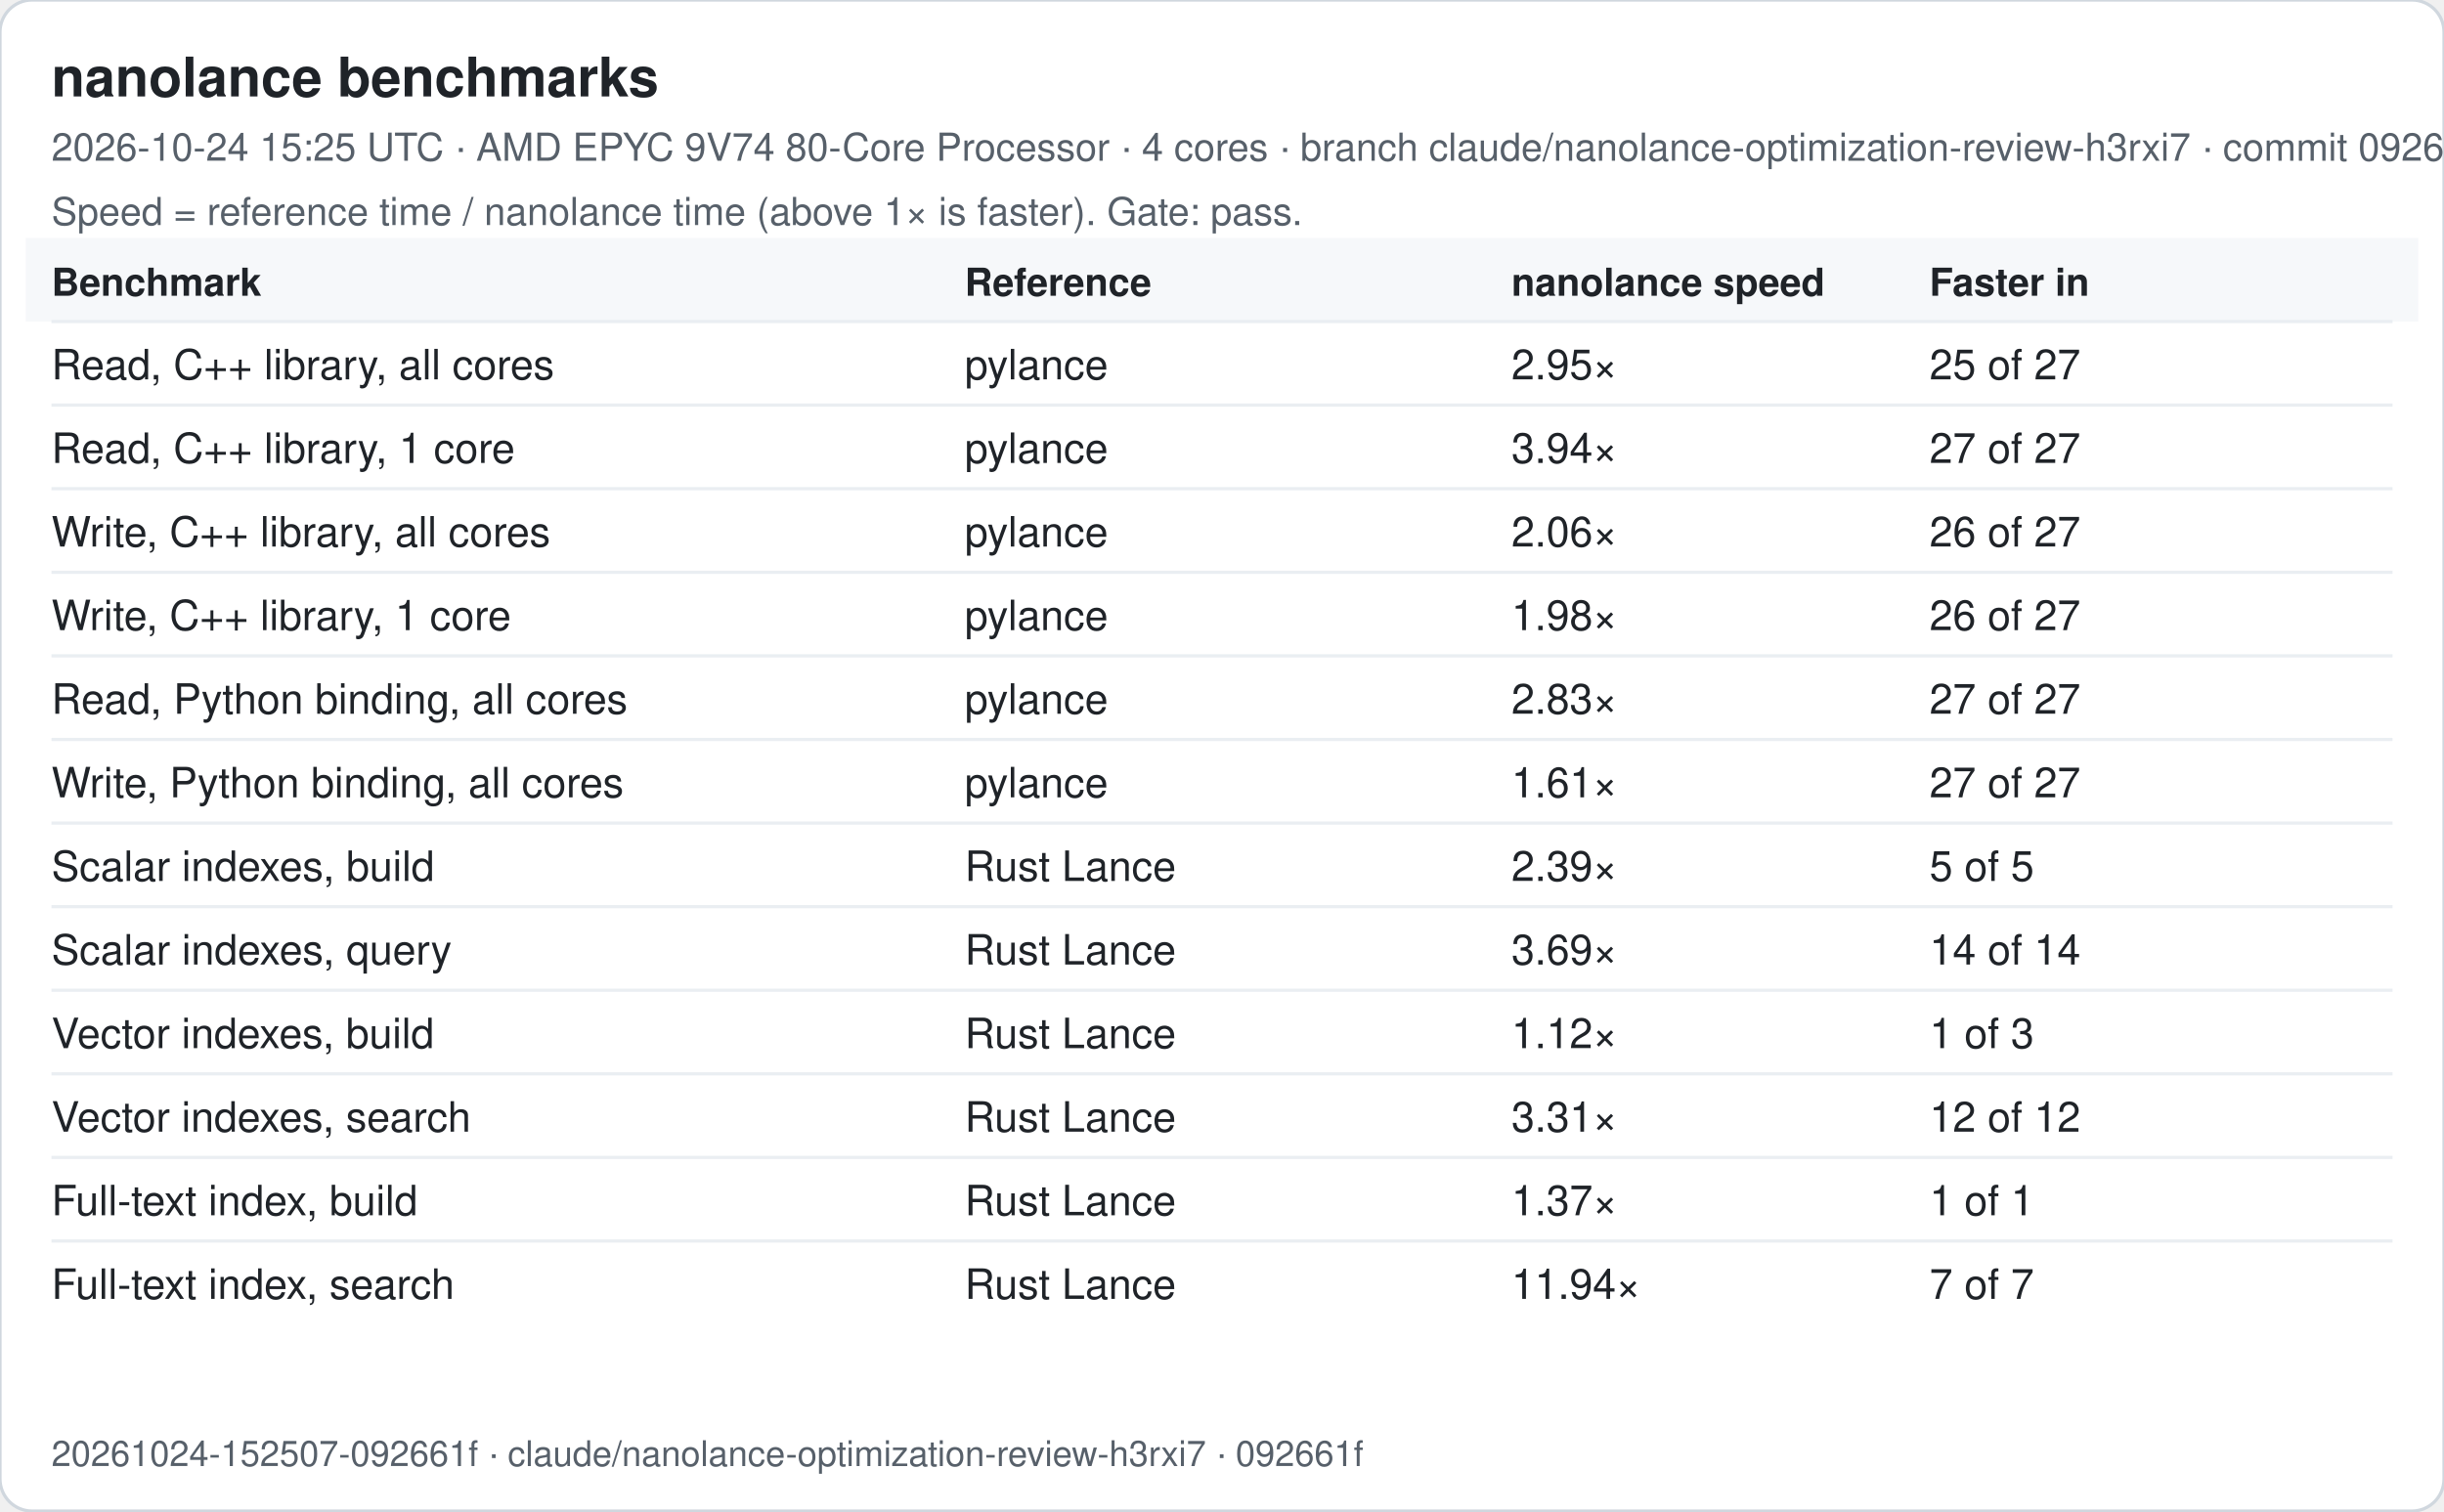
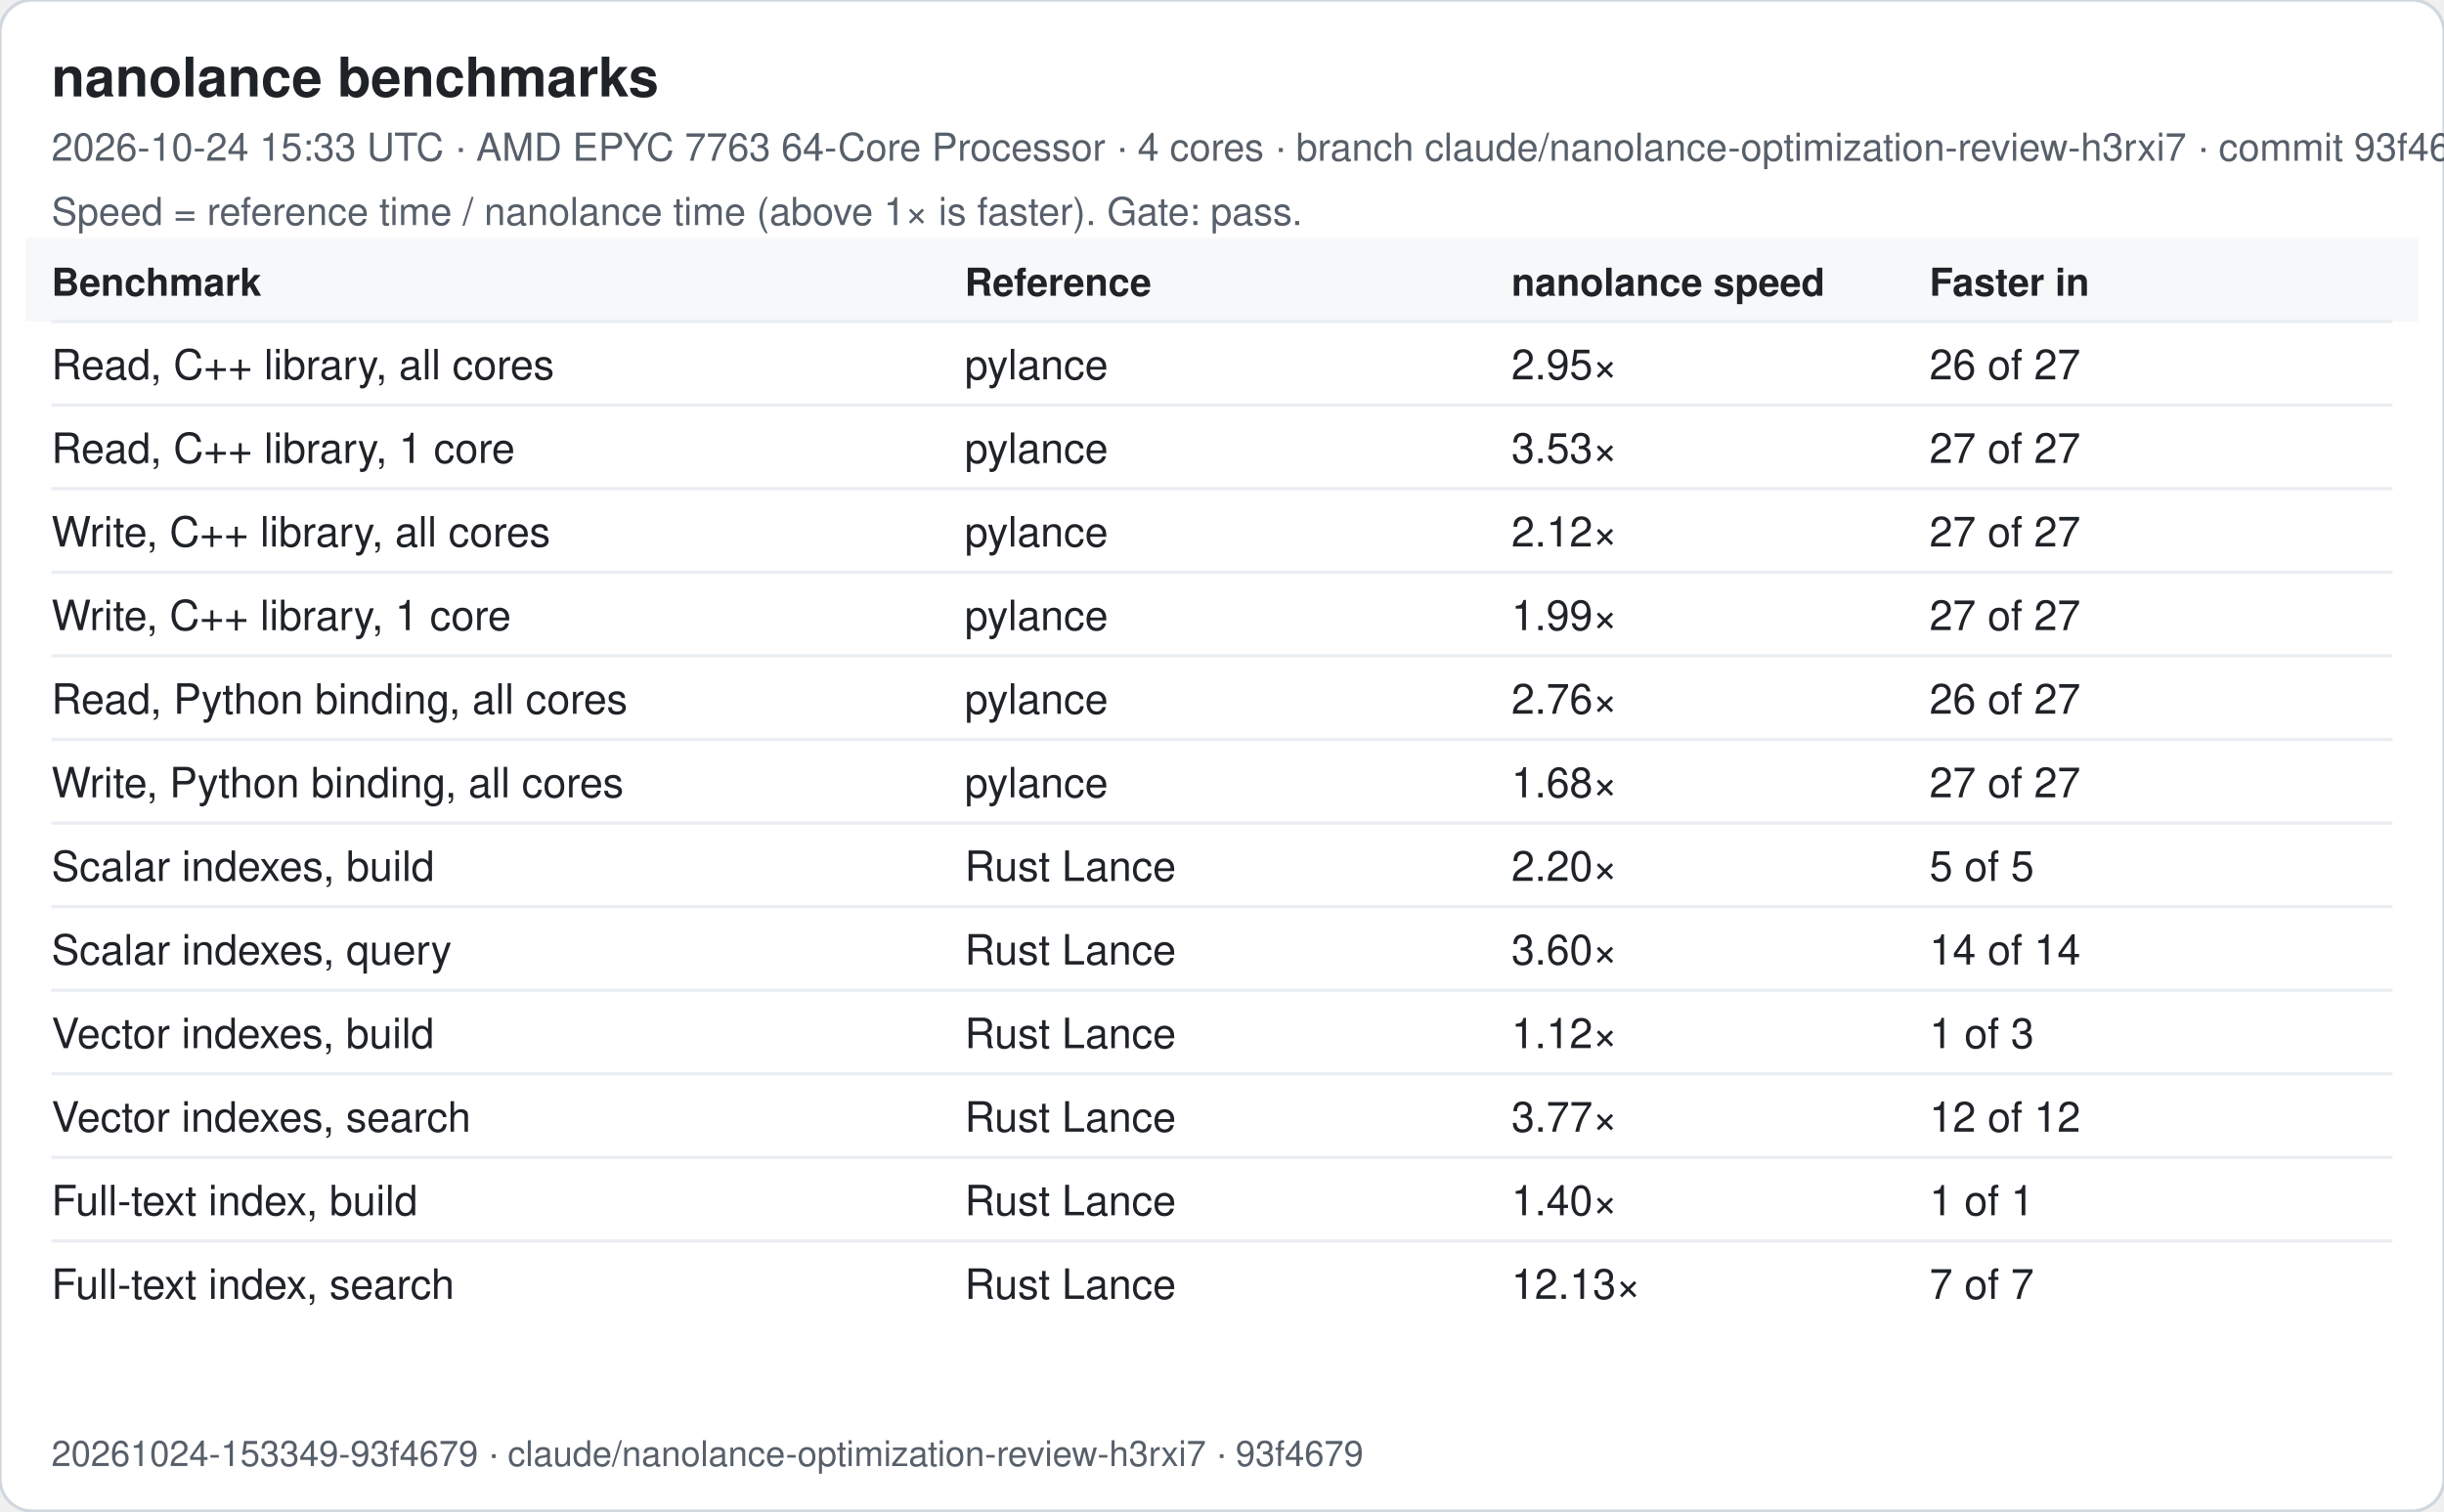
<svg xmlns="http://www.w3.org/2000/svg" width="760" height="470" viewBox="0 0 760 470" font-family="-apple-system, Segoe UI, Helvetica, Arial, sans-serif">
  <rect width="760" height="470" rx="10" fill="#ffffff" stroke="#d0d7de" />
  <text x="16" y="30" font-size="17" font-weight="600" fill="#1f2328">nanolance benchmarks</text>
-   <text x="16" y="50" font-size="12" fill="#57606a">2026-10-24 15:25 UTC · AMD EPYC 9V74 80-Core Processor · 4 cores · branch claude/nanolance-optimization-review-h3rxi7 · commit 092661f</text>
+   <text x="16" y="50" font-size="12" fill="#57606a">2026-10-24 15:33 UTC · AMD EPYC 7763 64-Core Processor · 4 cores · branch claude/nanolance-optimization-review-h3rxi7 · commit 93f4679</text>
  <text x="16" y="70" font-size="12" fill="#57606a">Speed = reference time / nanolance time (above 1× is faster). Gate: pass.</text>
  <rect x="8" y="74" width="744" height="26" fill="#f6f8fa" />
  <text x="16" y="92" font-size="12" font-weight="600" fill="#1f2328">Benchmark</text>
  <text x="300" y="92" font-size="12" font-weight="600" fill="#1f2328">Reference</text>
  <text x="470" y="92" font-size="12" font-weight="600" fill="#1f2328">nanolance speed</text>
  <text x="600" y="92" font-size="12" font-weight="600" fill="#1f2328">Faster in</text>
  <line x1="16" x2="744" y1="100" y2="100" stroke="#eaeef2" />
  <text x="16" y="118" font-size="13" fill="#1f2328">Read, C++ library, all cores</text>
  <text x="300" y="118" font-size="13" fill="#1f2328">pylance</text>
  <text x="470" y="118" font-size="13" fill="#1f2328">2.95×</text>
-   <text x="600" y="118" font-size="13" fill="#1f2328">25 of 27</text>
+   <text x="600" y="118" font-size="13" fill="#1f2328">26 of 27</text>
  <line x1="16" x2="744" y1="126" y2="126" stroke="#eaeef2" />
  <text x="16" y="144" font-size="13" fill="#1f2328">Read, C++ library, 1 core</text>
  <text x="300" y="144" font-size="13" fill="#1f2328">pylance</text>
-   <text x="470" y="144" font-size="13" fill="#1f2328">3.94×</text>
+   <text x="470" y="144" font-size="13" fill="#1f2328">3.53×</text>
  <text x="600" y="144" font-size="13" fill="#1f2328">27 of 27</text>
  <line x1="16" x2="744" y1="152" y2="152" stroke="#eaeef2" />
  <text x="16" y="170" font-size="13" fill="#1f2328">Write, C++ library, all cores</text>
  <text x="300" y="170" font-size="13" fill="#1f2328">pylance</text>
-   <text x="470" y="170" font-size="13" fill="#1f2328">2.06×</text>
-   <text x="600" y="170" font-size="13" fill="#1f2328">26 of 27</text>
+   <text x="470" y="170" font-size="13" fill="#1f2328">2.12×</text>
+   <text x="600" y="170" font-size="13" fill="#1f2328">27 of 27</text>
  <line x1="16" x2="744" y1="178" y2="178" stroke="#eaeef2" />
  <text x="16" y="196" font-size="13" fill="#1f2328">Write, C++ library, 1 core</text>
  <text x="300" y="196" font-size="13" fill="#1f2328">pylance</text>
-   <text x="470" y="196" font-size="13" fill="#1f2328">1.98×</text>
-   <text x="600" y="196" font-size="13" fill="#1f2328">26 of 27</text>
+   <text x="470" y="196" font-size="13" fill="#1f2328">1.99×</text>
+   <text x="600" y="196" font-size="13" fill="#1f2328">27 of 27</text>
  <line x1="16" x2="744" y1="204" y2="204" stroke="#eaeef2" />
  <text x="16" y="222" font-size="13" fill="#1f2328">Read, Python binding, all cores</text>
  <text x="300" y="222" font-size="13" fill="#1f2328">pylance</text>
-   <text x="470" y="222" font-size="13" fill="#1f2328">2.83×</text>
-   <text x="600" y="222" font-size="13" fill="#1f2328">27 of 27</text>
+   <text x="470" y="222" font-size="13" fill="#1f2328">2.76×</text>
+   <text x="600" y="222" font-size="13" fill="#1f2328">26 of 27</text>
  <line x1="16" x2="744" y1="230" y2="230" stroke="#eaeef2" />
  <text x="16" y="248" font-size="13" fill="#1f2328">Write, Python binding, all cores</text>
  <text x="300" y="248" font-size="13" fill="#1f2328">pylance</text>
-   <text x="470" y="248" font-size="13" fill="#1f2328">1.61×</text>
+   <text x="470" y="248" font-size="13" fill="#1f2328">1.68×</text>
  <text x="600" y="248" font-size="13" fill="#1f2328">27 of 27</text>
  <line x1="16" x2="744" y1="256" y2="256" stroke="#eaeef2" />
  <text x="16" y="274" font-size="13" fill="#1f2328">Scalar indexes, build</text>
  <text x="300" y="274" font-size="13" fill="#1f2328">Rust Lance</text>
-   <text x="470" y="274" font-size="13" fill="#1f2328">2.39×</text>
+   <text x="470" y="274" font-size="13" fill="#1f2328">2.20×</text>
  <text x="600" y="274" font-size="13" fill="#1f2328">5 of 5</text>
  <line x1="16" x2="744" y1="282" y2="282" stroke="#eaeef2" />
  <text x="16" y="300" font-size="13" fill="#1f2328">Scalar indexes, query</text>
  <text x="300" y="300" font-size="13" fill="#1f2328">Rust Lance</text>
-   <text x="470" y="300" font-size="13" fill="#1f2328">3.69×</text>
+   <text x="470" y="300" font-size="13" fill="#1f2328">3.60×</text>
  <text x="600" y="300" font-size="13" fill="#1f2328">14 of 14</text>
  <line x1="16" x2="744" y1="308" y2="308" stroke="#eaeef2" />
  <text x="16" y="326" font-size="13" fill="#1f2328">Vector indexes, build</text>
  <text x="300" y="326" font-size="13" fill="#1f2328">Rust Lance</text>
  <text x="470" y="326" font-size="13" fill="#1f2328">1.12×</text>
  <text x="600" y="326" font-size="13" fill="#1f2328">1 of 3</text>
  <line x1="16" x2="744" y1="334" y2="334" stroke="#eaeef2" />
  <text x="16" y="352" font-size="13" fill="#1f2328">Vector indexes, search</text>
  <text x="300" y="352" font-size="13" fill="#1f2328">Rust Lance</text>
-   <text x="470" y="352" font-size="13" fill="#1f2328">3.31×</text>
+   <text x="470" y="352" font-size="13" fill="#1f2328">3.77×</text>
  <text x="600" y="352" font-size="13" fill="#1f2328">12 of 12</text>
  <line x1="16" x2="744" y1="360" y2="360" stroke="#eaeef2" />
  <text x="16" y="378" font-size="13" fill="#1f2328">Full-text index, build</text>
  <text x="300" y="378" font-size="13" fill="#1f2328">Rust Lance</text>
-   <text x="470" y="378" font-size="13" fill="#1f2328">1.37×</text>
+   <text x="470" y="378" font-size="13" fill="#1f2328">1.40×</text>
  <text x="600" y="378" font-size="13" fill="#1f2328">1 of 1</text>
  <line x1="16" x2="744" y1="386" y2="386" stroke="#eaeef2" />
  <text x="16" y="404" font-size="13" fill="#1f2328">Full-text index, search</text>
  <text x="300" y="404" font-size="13" fill="#1f2328">Rust Lance</text>
-   <text x="470" y="404" font-size="13" fill="#1f2328">11.94×</text>
+   <text x="470" y="404" font-size="13" fill="#1f2328">12.13×</text>
  <text x="600" y="404" font-size="13" fill="#1f2328">7 of 7</text>
-   <text x="16" y="456" font-size="11" fill="#57606a">20261024-152507-092661f · claude/nanolance-optimization-review-h3rxi7 · 092661f</text>
+   <text x="16" y="456" font-size="11" fill="#57606a">20261024-153349-93f4679 · claude/nanolance-optimization-review-h3rxi7 · 93f4679</text>
</svg>
